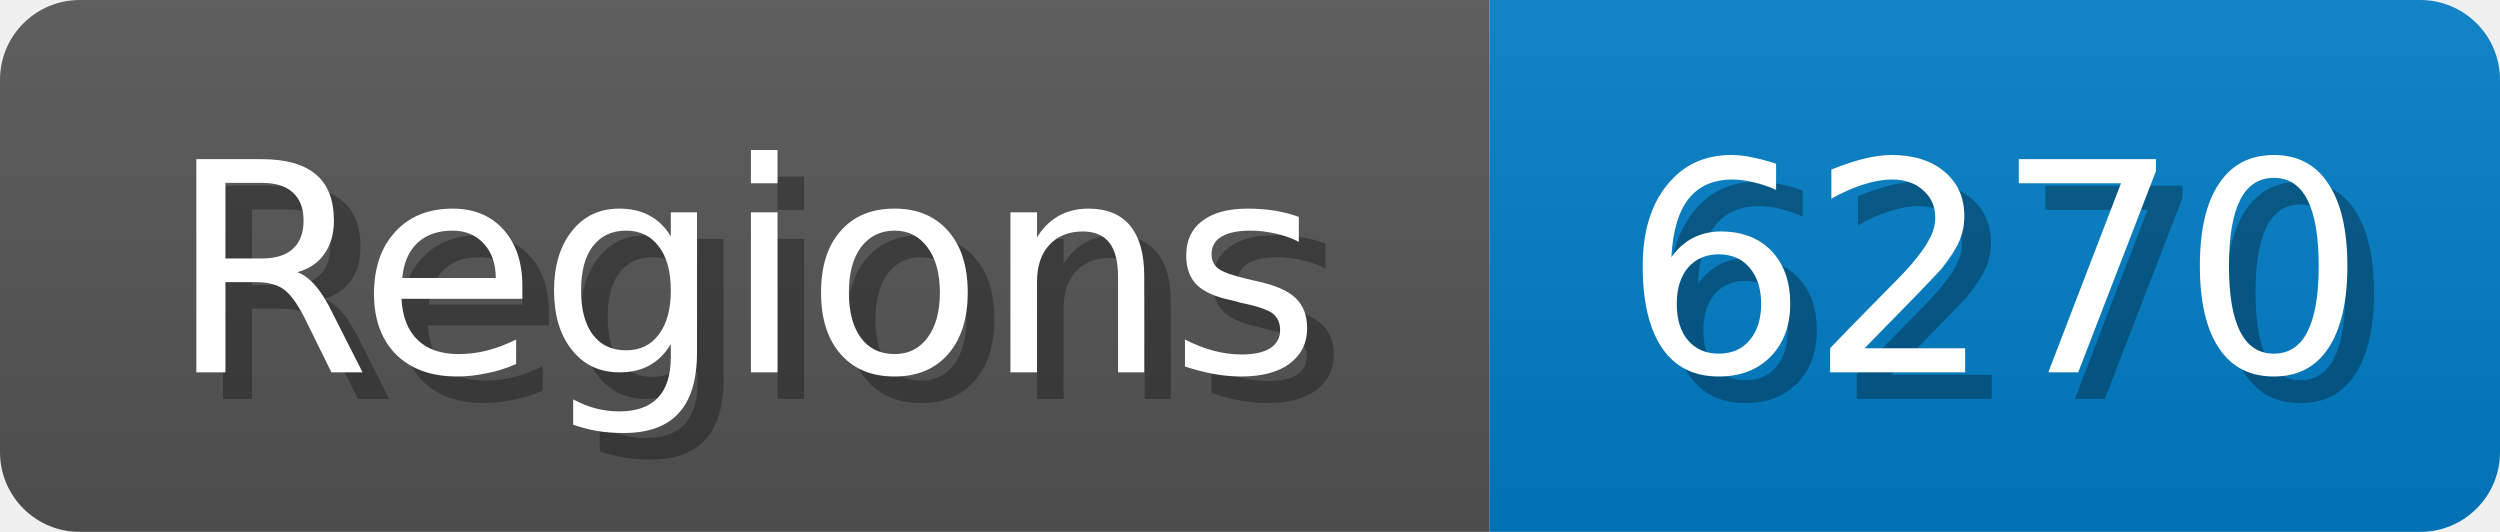
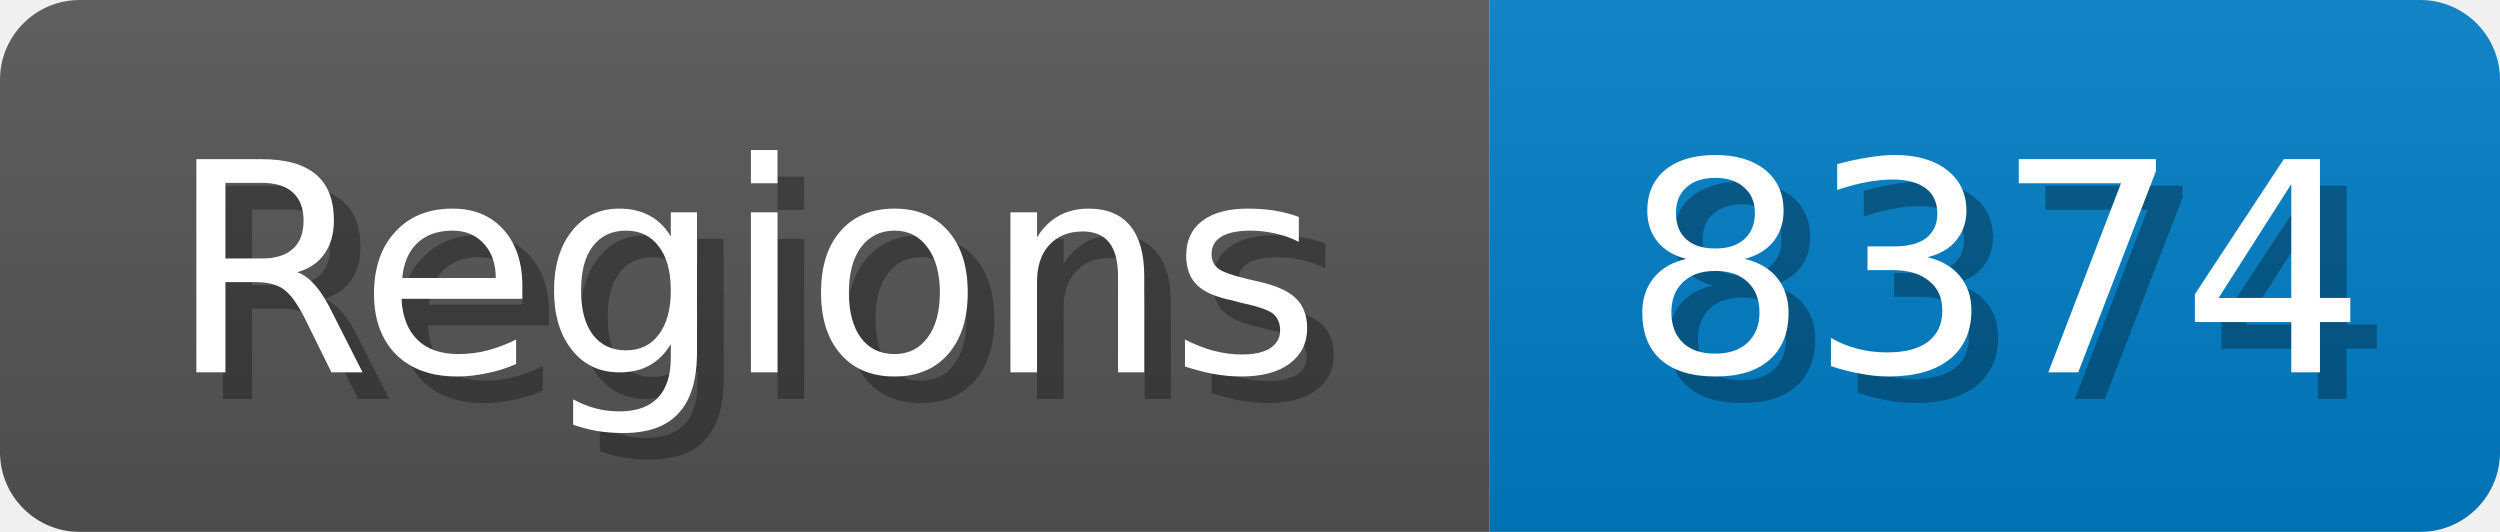
<svg xmlns="http://www.w3.org/2000/svg" width="94" height="20">
  <linearGradient id="b" x2="0" y2="100%">
    <stop offset="0" stop-color="#bbb" stop-opacity=".1" />
    <stop offset="1" stop-opacity=".1" />
  </linearGradient>
  <mask id="anybadge_1">
    <rect width="94" height="20" rx="3" fill="#fff" />
  </mask>
  <g mask="url(#anybadge_1)">
    <path fill="#555" d="M0 0h56v20H0z" />
    <path fill="#007ec6" d="M56 0h38v20H56z" />
    <path fill="url(#b)" d="M0 0h94v20H0z" />
  </g>
  <g fill="#fff" text-anchor="middle" font-family="DejaVu Sans,Verdana,Geneva,sans-serif" font-size="11">
    <text x="29.0" y="15" fill="#010101" fill-opacity=".3">Regions</text>
    <text x="28.0" y="14">Regions</text>
  </g>
  <g fill="#fff" text-anchor="middle" font-family="DejaVu Sans,Verdana,Geneva,sans-serif" font-size="11">
-     <text x="76.0" y="15" fill="#010101" fill-opacity=".3">6270</text>
-     <text x="75.0" y="14">6270</text>
+     <text x="76.0" y="15" fill="#010101" fill-opacity=".3">8374</text>
+     <text x="75.0" y="14">8374</text>
  </g>
</svg>
